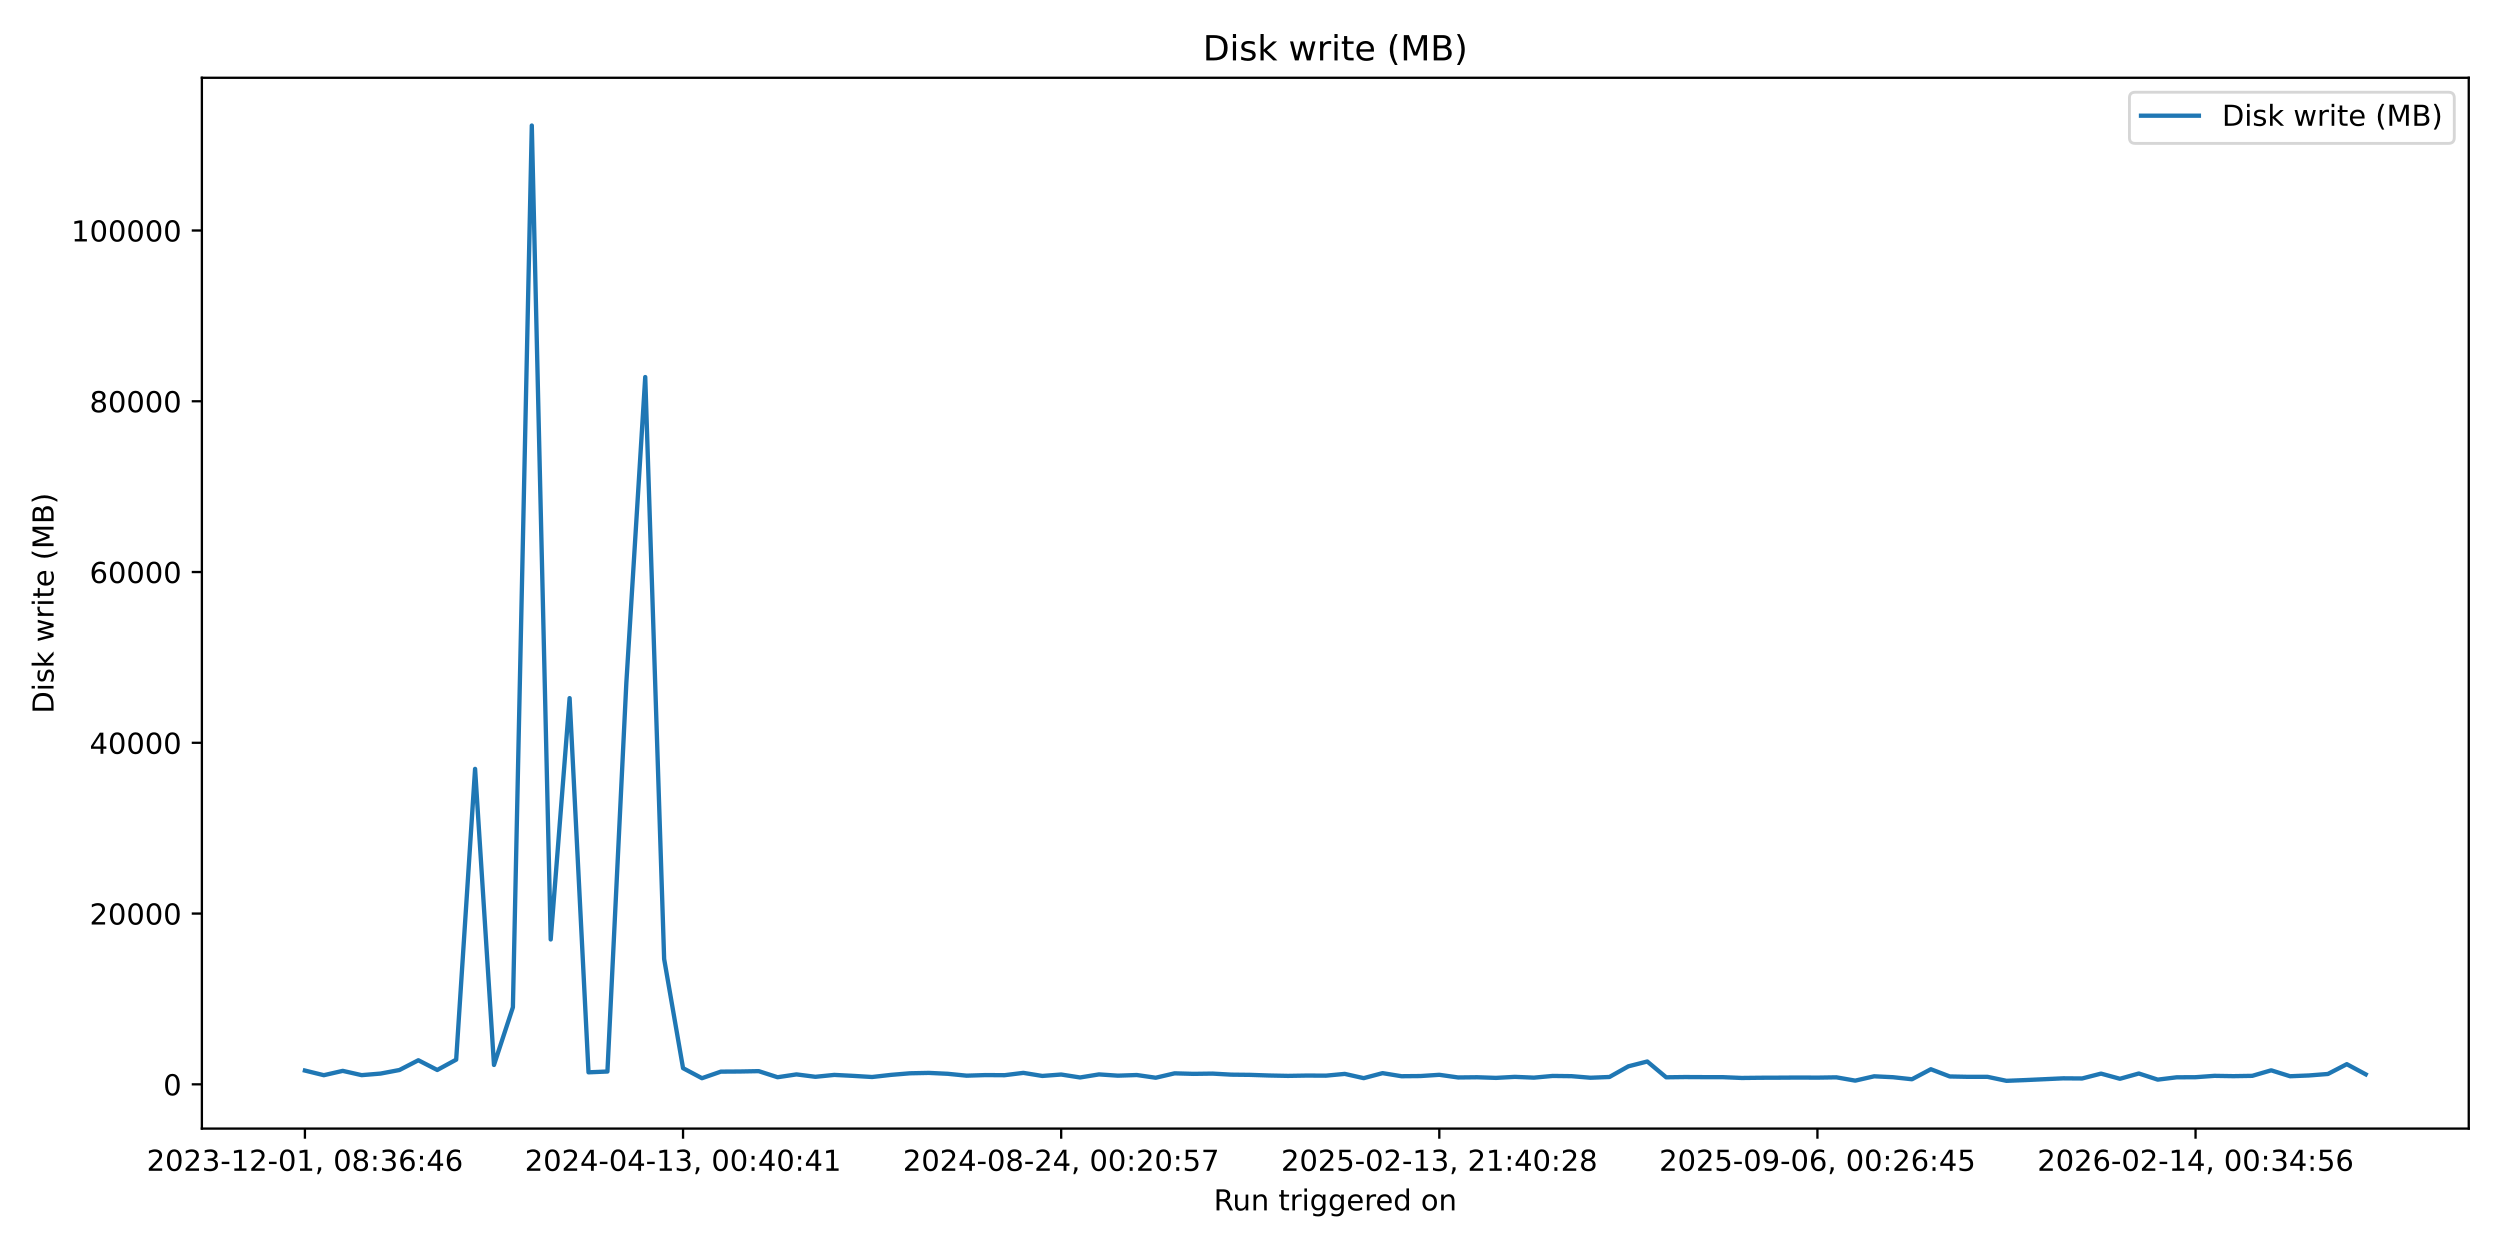
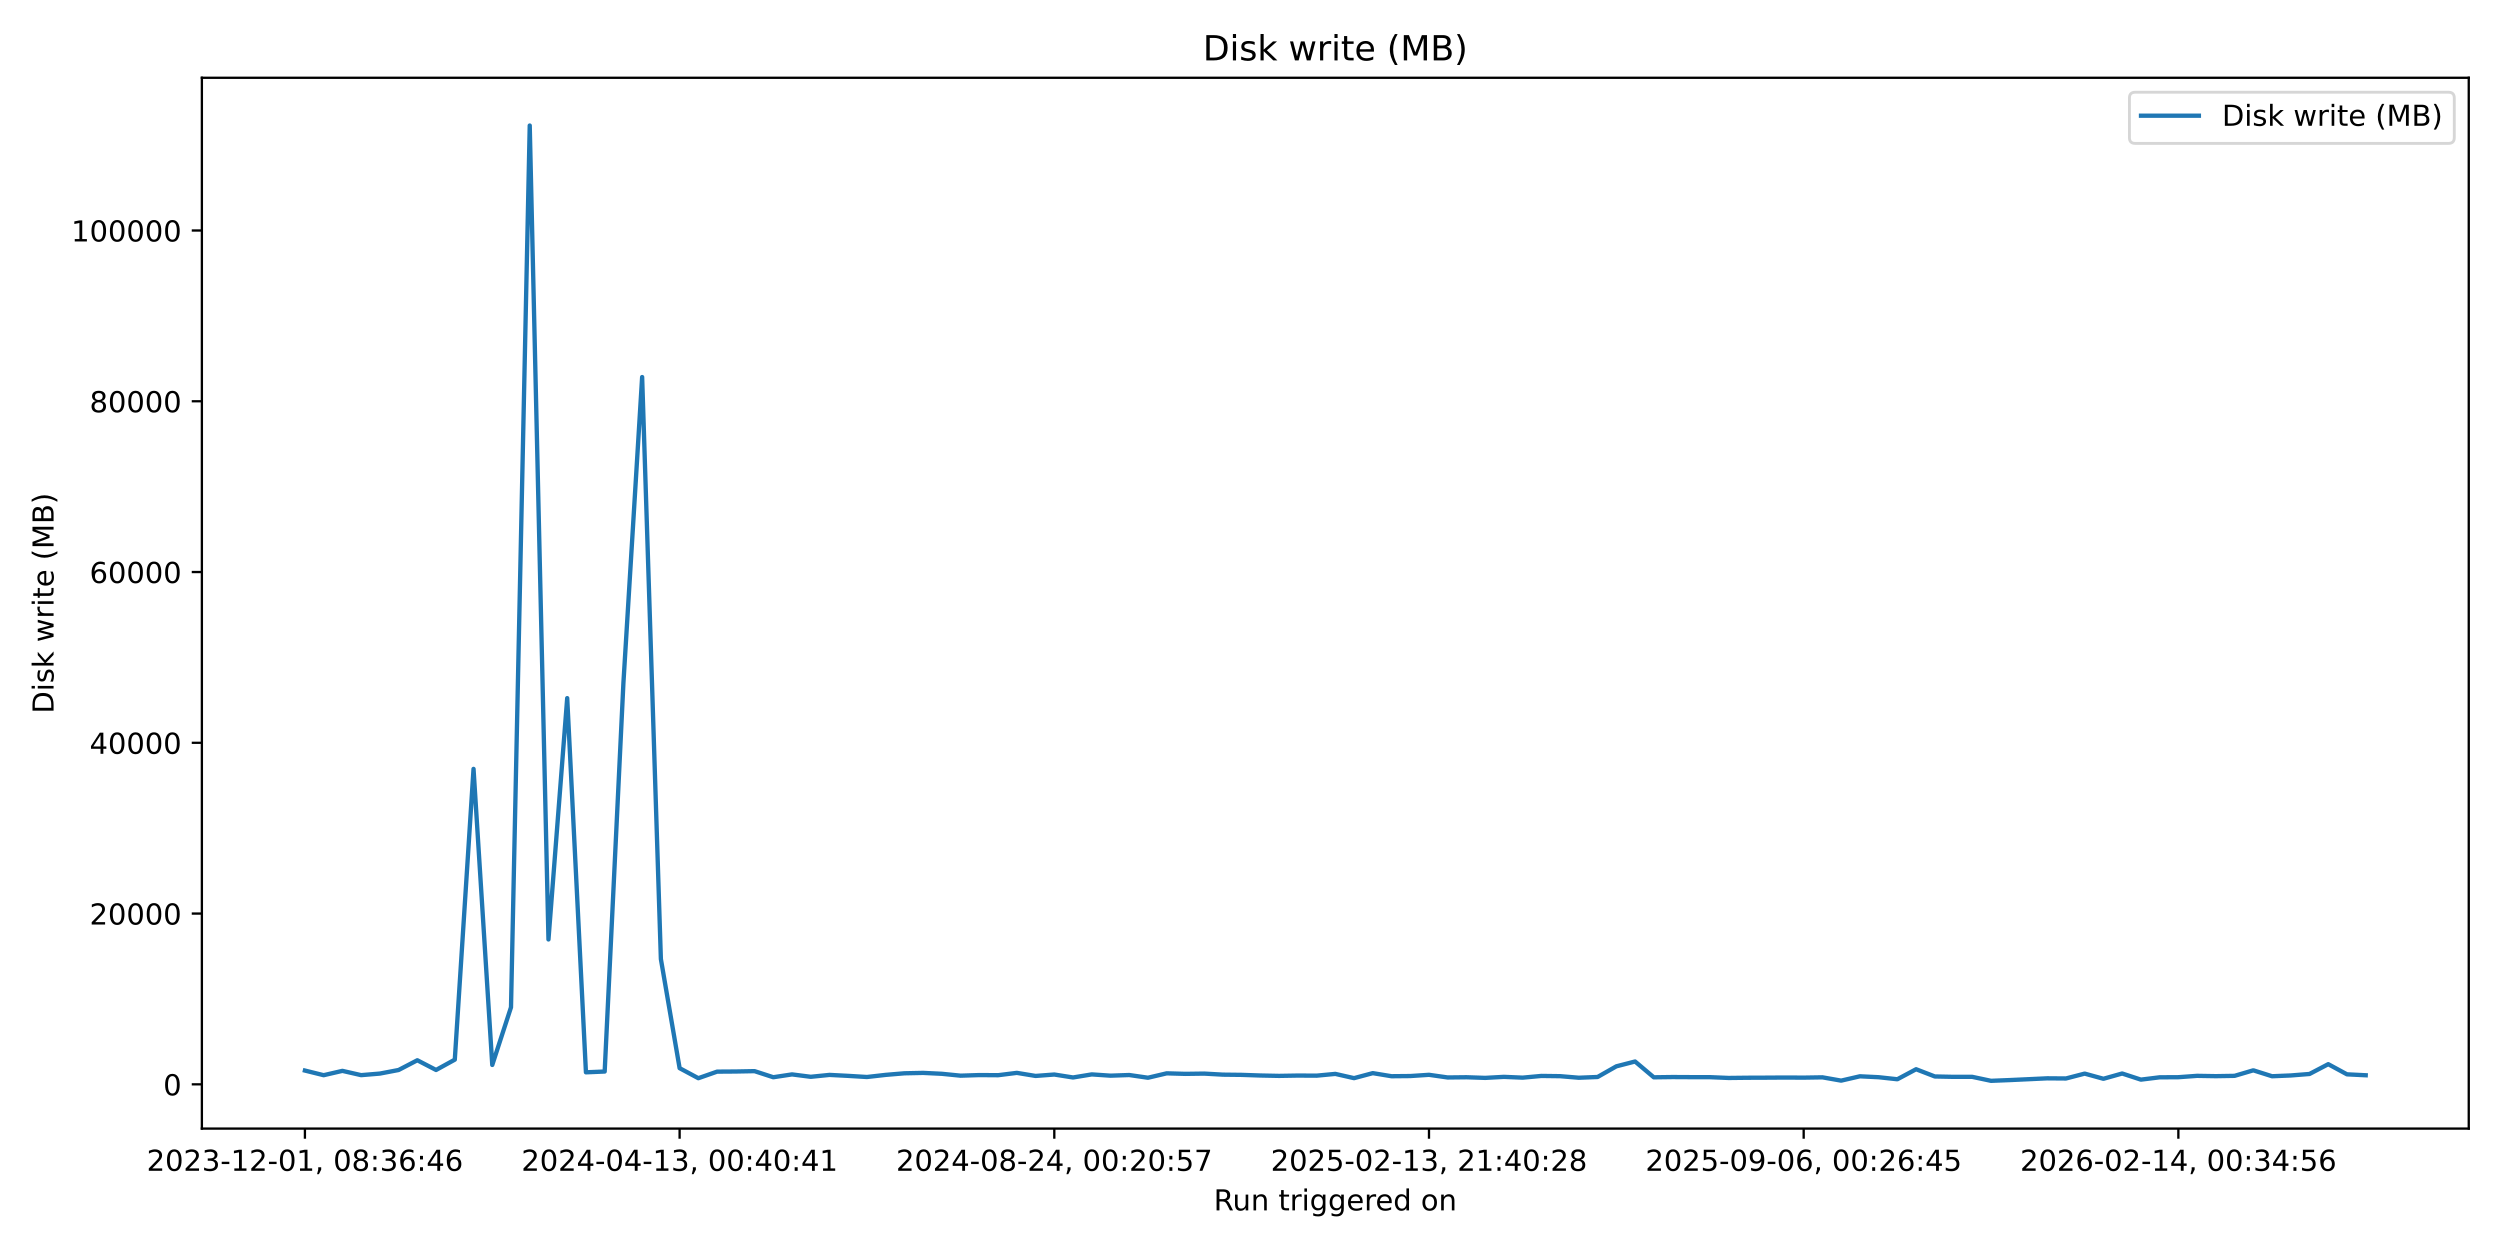
<svg xmlns="http://www.w3.org/2000/svg" xmlns:xlink="http://www.w3.org/1999/xlink" width="864pt" height="432pt" viewBox="0 0 864 432" version="1.1">
  <defs>
    <style type="text/css">*{stroke-linejoin: round; stroke-linecap: butt}</style>
  </defs>
  <g id="figure_1">
    <g id="patch_1">
      <path d="M 0 432  L 864 432  L 864 0  L 0 0  z " style="fill: #ffffff" />
    </g>
    <g id="axes_1">
      <g id="patch_2">
        <path d="M 69.77 390.04  L 853.2 390.04  L 853.2 26.88  L 69.77 26.88  z " style="fill: #ffffff" />
      </g>
      <g id="matplotlib.axis_1">
        <g id="xtick_1">
          <g id="line2d_1">
            <defs>
-               <path id="ma260d7d439" d="M 0 0  L 0 3.5  " style="stroke: #000000; stroke-width: 0.8" />
+               <path id="mb3cd47eaf1" d="M 0 0  L 0 3.5  " style="stroke: #000000; stroke-width: 0.8" />
            </defs>
            <g>
-               <use xlink:href="#ma260d7d439" x="105.38" y="390.04" style="stroke: #000000; stroke-width: 0.8" />
+               <use xlink:href="#mb3cd47eaf1" x="105.38" y="390.04" style="stroke: #000000; stroke-width: 0.8" />
            </g>
          </g>
          <g id="text_1">
            <g transform="translate(50.68827 404.6384) scale(0.1 -0.1)">
              <defs>
                <path id="DejaVuSans-32" d="M 1228 531  L 3431 531  L 3431 0  L 469 0  L 469 531  Q 828 903 1448 1529  Q 2069 2156 2228 2338  Q 2531 2678 2651 2914  Q 2772 3150 2772 3378  Q 2772 3750 2511 3984  Q 2250 4219 1831 4219  Q 1534 4219 1204 4116  Q 875 4013 500 3803  L 500 4441  Q 881 4594 1212 4672  Q 1544 4750 1819 4750  Q 2544 4750 2975 4387  Q 3406 4025 3406 3419  Q 3406 3131 3298 2873  Q 3191 2616 2906 2266  Q 2828 2175 2409 1742  Q 1991 1309 1228 531  z " transform="scale(0.015625)" />
                <path id="DejaVuSans-30" d="M 2034 4250  Q 1547 4250 1301 3770  Q 1056 3291 1056 2328  Q 1056 1369 1301 889  Q 1547 409 2034 409  Q 2525 409 2770 889  Q 3016 1369 3016 2328  Q 3016 3291 2770 3770  Q 2525 4250 2034 4250  z M 2034 4750  Q 2819 4750 3233 4129  Q 3647 3509 3647 2328  Q 3647 1150 3233 529  Q 2819 -91 2034 -91  Q 1250 -91 836 529  Q 422 1150 422 2328  Q 422 3509 836 4129  Q 1250 4750 2034 4750  z " transform="scale(0.015625)" />
                <path id="DejaVuSans-33" d="M 2597 2516  Q 3050 2419 3304 2112  Q 3559 1806 3559 1356  Q 3559 666 3084 287  Q 2609 -91 1734 -91  Q 1441 -91 1130 -33  Q 819 25 488 141  L 488 750  Q 750 597 1062 519  Q 1375 441 1716 441  Q 2309 441 2620 675  Q 2931 909 2931 1356  Q 2931 1769 2642 2001  Q 2353 2234 1838 2234  L 1294 2234  L 1294 2753  L 1863 2753  Q 2328 2753 2575 2939  Q 2822 3125 2822 3475  Q 2822 3834 2567 4026  Q 2313 4219 1838 4219  Q 1578 4219 1281 4162  Q 984 4106 628 3988  L 628 4550  Q 988 4650 1302 4700  Q 1616 4750 1894 4750  Q 2613 4750 3031 4423  Q 3450 4097 3450 3541  Q 3450 3153 3228 2886  Q 3006 2619 2597 2516  z " transform="scale(0.015625)" />
                <path id="DejaVuSans-2d" d="M 313 2009  L 1997 2009  L 1997 1497  L 313 1497  L 313 2009  z " transform="scale(0.015625)" />
                <path id="DejaVuSans-31" d="M 794 531  L 1825 531  L 1825 4091  L 703 3866  L 703 4441  L 1819 4666  L 2450 4666  L 2450 531  L 3481 531  L 3481 0  L 794 0  L 794 531  z " transform="scale(0.015625)" />
                <path id="DejaVuSans-2c" d="M 750 794  L 1409 794  L 1409 256  L 897 -744  L 494 -744  L 750 256  L 750 794  z " transform="scale(0.015625)" />
                <path id="DejaVuSans-20" transform="scale(0.015625)" />
                <path id="DejaVuSans-38" d="M 2034 2216  Q 1584 2216 1326 1975  Q 1069 1734 1069 1313  Q 1069 891 1326 650  Q 1584 409 2034 409  Q 2484 409 2743 651  Q 3003 894 3003 1313  Q 3003 1734 2745 1975  Q 2488 2216 2034 2216  z M 1403 2484  Q 997 2584 770 2862  Q 544 3141 544 3541  Q 544 4100 942 4425  Q 1341 4750 2034 4750  Q 2731 4750 3128 4425  Q 3525 4100 3525 3541  Q 3525 3141 3298 2862  Q 3072 2584 2669 2484  Q 3125 2378 3379 2068  Q 3634 1759 3634 1313  Q 3634 634 3220 271  Q 2806 -91 2034 -91  Q 1263 -91 848 271  Q 434 634 434 1313  Q 434 1759 690 2068  Q 947 2378 1403 2484  z M 1172 3481  Q 1172 3119 1398 2916  Q 1625 2713 2034 2713  Q 2441 2713 2670 2916  Q 2900 3119 2900 3481  Q 2900 3844 2670 4047  Q 2441 4250 2034 4250  Q 1625 4250 1398 4047  Q 1172 3844 1172 3481  z " transform="scale(0.015625)" />
                <path id="DejaVuSans-3a" d="M 750 794  L 1409 794  L 1409 0  L 750 0  L 750 794  z M 750 3309  L 1409 3309  L 1409 2516  L 750 2516  L 750 3309  z " transform="scale(0.015625)" />
                <path id="DejaVuSans-36" d="M 2113 2584  Q 1688 2584 1439 2293  Q 1191 2003 1191 1497  Q 1191 994 1439 701  Q 1688 409 2113 409  Q 2538 409 2786 701  Q 3034 994 3034 1497  Q 3034 2003 2786 2293  Q 2538 2584 2113 2584  z M 3366 4563  L 3366 3988  Q 3128 4100 2886 4159  Q 2644 4219 2406 4219  Q 1781 4219 1451 3797  Q 1122 3375 1075 2522  Q 1259 2794 1537 2939  Q 1816 3084 2150 3084  Q 2853 3084 3261 2657  Q 3669 2231 3669 1497  Q 3669 778 3244 343  Q 2819 -91 2113 -91  Q 1303 -91 875 529  Q 447 1150 447 2328  Q 447 3434 972 4092  Q 1497 4750 2381 4750  Q 2619 4750 2861 4703  Q 3103 4656 3366 4563  z " transform="scale(0.015625)" />
                <path id="DejaVuSans-34" d="M 2419 4116  L 825 1625  L 2419 1625  L 2419 4116  z M 2253 4666  L 3047 4666  L 3047 1625  L 3713 1625  L 3713 1100  L 3047 1100  L 3047 0  L 2419 0  L 2419 1100  L 313 1100  L 313 1709  L 2253 4666  z " transform="scale(0.015625)" />
              </defs>
              <use xlink:href="#DejaVuSans-32" />
              <use xlink:href="#DejaVuSans-30" transform="translate(63.62305 0)" />
              <use xlink:href="#DejaVuSans-32" transform="translate(127.2461 0)" />
              <use xlink:href="#DejaVuSans-33" transform="translate(190.8691 0)" />
              <use xlink:href="#DejaVuSans-2d" transform="translate(254.4922 0)" />
              <use xlink:href="#DejaVuSans-31" transform="translate(290.5762 0)" />
              <use xlink:href="#DejaVuSans-32" transform="translate(354.1992 0)" />
              <use xlink:href="#DejaVuSans-2d" transform="translate(417.8223 0)" />
              <use xlink:href="#DejaVuSans-30" transform="translate(453.9062 0)" />
              <use xlink:href="#DejaVuSans-31" transform="translate(517.5293 0)" />
              <use xlink:href="#DejaVuSans-2c" transform="translate(581.1523 0)" />
              <use xlink:href="#DejaVuSans-20" transform="translate(612.9395 0)" />
              <use xlink:href="#DejaVuSans-30" transform="translate(644.7266 0)" />
              <use xlink:href="#DejaVuSans-38" transform="translate(708.3496 0)" />
              <use xlink:href="#DejaVuSans-3a" transform="translate(771.9727 0)" />
              <use xlink:href="#DejaVuSans-33" transform="translate(805.6641 0)" />
              <use xlink:href="#DejaVuSans-36" transform="translate(869.2871 0)" />
              <use xlink:href="#DejaVuSans-3a" transform="translate(932.9102 0)" />
              <use xlink:href="#DejaVuSans-34" transform="translate(966.6016 0)" />
              <use xlink:href="#DejaVuSans-36" transform="translate(1030.225 0)" />
            </g>
          </g>
        </g>
        <g id="xtick_2">
          <g id="line2d_2">
            <g>
-               <use xlink:href="#ma260d7d439" x="236.061" y="390.04" style="stroke: #000000; stroke-width: 0.8" />
+               <use xlink:href="#mb3cd47eaf1" x="234.873" y="390.04" style="stroke: #000000; stroke-width: 0.8" />
            </g>
          </g>
          <g id="text_2">
-             <g transform="translate(181.3688 404.6384) scale(0.1 -0.1)">
+             <g transform="translate(180.1808 404.6384) scale(0.1 -0.1)">
              <use xlink:href="#DejaVuSans-32" />
              <use xlink:href="#DejaVuSans-30" transform="translate(63.62305 0)" />
              <use xlink:href="#DejaVuSans-32" transform="translate(127.2461 0)" />
              <use xlink:href="#DejaVuSans-34" transform="translate(190.8691 0)" />
              <use xlink:href="#DejaVuSans-2d" transform="translate(254.4922 0)" />
              <use xlink:href="#DejaVuSans-30" transform="translate(290.5762 0)" />
              <use xlink:href="#DejaVuSans-34" transform="translate(354.1992 0)" />
              <use xlink:href="#DejaVuSans-2d" transform="translate(417.8223 0)" />
              <use xlink:href="#DejaVuSans-31" transform="translate(453.9062 0)" />
              <use xlink:href="#DejaVuSans-33" transform="translate(517.5293 0)" />
              <use xlink:href="#DejaVuSans-2c" transform="translate(581.1523 0)" />
              <use xlink:href="#DejaVuSans-20" transform="translate(612.9395 0)" />
              <use xlink:href="#DejaVuSans-30" transform="translate(644.7266 0)" />
              <use xlink:href="#DejaVuSans-30" transform="translate(708.3496 0)" />
              <use xlink:href="#DejaVuSans-3a" transform="translate(771.9727 0)" />
              <use xlink:href="#DejaVuSans-34" transform="translate(805.6641 0)" />
              <use xlink:href="#DejaVuSans-30" transform="translate(869.2871 0)" />
              <use xlink:href="#DejaVuSans-3a" transform="translate(932.9102 0)" />
              <use xlink:href="#DejaVuSans-34" transform="translate(966.6016 0)" />
              <use xlink:href="#DejaVuSans-31" transform="translate(1030.225 0)" />
            </g>
          </g>
        </g>
        <g id="xtick_3">
          <g id="line2d_3">
            <g>
-               <use xlink:href="#ma260d7d439" x="366.742" y="390.04" style="stroke: #000000; stroke-width: 0.8" />
+               <use xlink:href="#mb3cd47eaf1" x="364.366" y="390.04" style="stroke: #000000; stroke-width: 0.8" />
            </g>
          </g>
          <g id="text_3">
-             <g transform="translate(312.0494 404.6384) scale(0.1 -0.1)">
+             <g transform="translate(309.6734 404.6384) scale(0.1 -0.1)">
              <defs>
                <path id="DejaVuSans-35" d="M 691 4666  L 3169 4666  L 3169 4134  L 1269 4134  L 1269 2991  Q 1406 3038 1543 3061  Q 1681 3084 1819 3084  Q 2600 3084 3056 2656  Q 3513 2228 3513 1497  Q 3513 744 3044 326  Q 2575 -91 1722 -91  Q 1428 -91 1123 -41  Q 819 9 494 109  L 494 744  Q 775 591 1075 516  Q 1375 441 1709 441  Q 2250 441 2565 725  Q 2881 1009 2881 1497  Q 2881 1984 2565 2268  Q 2250 2553 1709 2553  Q 1456 2553 1204 2497  Q 953 2441 691 2322  L 691 4666  z " transform="scale(0.015625)" />
                <path id="DejaVuSans-37" d="M 525 4666  L 3525 4666  L 3525 4397  L 1831 0  L 1172 0  L 2766 4134  L 525 4134  L 525 4666  z " transform="scale(0.015625)" />
              </defs>
              <use xlink:href="#DejaVuSans-32" />
              <use xlink:href="#DejaVuSans-30" transform="translate(63.62305 0)" />
              <use xlink:href="#DejaVuSans-32" transform="translate(127.2461 0)" />
              <use xlink:href="#DejaVuSans-34" transform="translate(190.8691 0)" />
              <use xlink:href="#DejaVuSans-2d" transform="translate(254.4922 0)" />
              <use xlink:href="#DejaVuSans-30" transform="translate(290.5762 0)" />
              <use xlink:href="#DejaVuSans-38" transform="translate(354.1992 0)" />
              <use xlink:href="#DejaVuSans-2d" transform="translate(417.8223 0)" />
              <use xlink:href="#DejaVuSans-32" transform="translate(453.9062 0)" />
              <use xlink:href="#DejaVuSans-34" transform="translate(517.5293 0)" />
              <use xlink:href="#DejaVuSans-2c" transform="translate(581.1523 0)" />
              <use xlink:href="#DejaVuSans-20" transform="translate(612.9395 0)" />
              <use xlink:href="#DejaVuSans-30" transform="translate(644.7266 0)" />
              <use xlink:href="#DejaVuSans-30" transform="translate(708.3496 0)" />
              <use xlink:href="#DejaVuSans-3a" transform="translate(771.9727 0)" />
              <use xlink:href="#DejaVuSans-32" transform="translate(805.6641 0)" />
              <use xlink:href="#DejaVuSans-30" transform="translate(869.2871 0)" />
              <use xlink:href="#DejaVuSans-3a" transform="translate(932.9102 0)" />
              <use xlink:href="#DejaVuSans-35" transform="translate(966.6016 0)" />
              <use xlink:href="#DejaVuSans-37" transform="translate(1030.225 0)" />
            </g>
          </g>
        </g>
        <g id="xtick_4">
          <g id="line2d_4">
            <g>
-               <use xlink:href="#ma260d7d439" x="497.422" y="390.04" style="stroke: #000000; stroke-width: 0.8" />
+               <use xlink:href="#mb3cd47eaf1" x="493.858" y="390.04" style="stroke: #000000; stroke-width: 0.8" />
            </g>
          </g>
          <g id="text_4">
-             <g transform="translate(442.73 404.6384) scale(0.1 -0.1)">
+             <g transform="translate(439.166 404.6384) scale(0.1 -0.1)">
              <use xlink:href="#DejaVuSans-32" />
              <use xlink:href="#DejaVuSans-30" transform="translate(63.62305 0)" />
              <use xlink:href="#DejaVuSans-32" transform="translate(127.2461 0)" />
              <use xlink:href="#DejaVuSans-35" transform="translate(190.8691 0)" />
              <use xlink:href="#DejaVuSans-2d" transform="translate(254.4922 0)" />
              <use xlink:href="#DejaVuSans-30" transform="translate(290.5762 0)" />
              <use xlink:href="#DejaVuSans-32" transform="translate(354.1992 0)" />
              <use xlink:href="#DejaVuSans-2d" transform="translate(417.8223 0)" />
              <use xlink:href="#DejaVuSans-31" transform="translate(453.9062 0)" />
              <use xlink:href="#DejaVuSans-33" transform="translate(517.5293 0)" />
              <use xlink:href="#DejaVuSans-2c" transform="translate(581.1523 0)" />
              <use xlink:href="#DejaVuSans-20" transform="translate(612.9395 0)" />
              <use xlink:href="#DejaVuSans-32" transform="translate(644.7266 0)" />
              <use xlink:href="#DejaVuSans-31" transform="translate(708.3496 0)" />
              <use xlink:href="#DejaVuSans-3a" transform="translate(771.9727 0)" />
              <use xlink:href="#DejaVuSans-34" transform="translate(805.6641 0)" />
              <use xlink:href="#DejaVuSans-30" transform="translate(869.2871 0)" />
              <use xlink:href="#DejaVuSans-3a" transform="translate(932.9102 0)" />
              <use xlink:href="#DejaVuSans-32" transform="translate(966.6016 0)" />
              <use xlink:href="#DejaVuSans-38" transform="translate(1030.225 0)" />
            </g>
          </g>
        </g>
        <g id="xtick_5">
          <g id="line2d_5">
            <g>
-               <use xlink:href="#ma260d7d439" x="628.103" y="390.04" style="stroke: #000000; stroke-width: 0.8" />
+               <use xlink:href="#mb3cd47eaf1" x="623.351" y="390.04" style="stroke: #000000; stroke-width: 0.8" />
            </g>
          </g>
          <g id="text_5">
-             <g transform="translate(573.4105 404.6384) scale(0.1 -0.1)">
+             <g transform="translate(568.6585 404.6384) scale(0.1 -0.1)">
              <defs>
                <path id="DejaVuSans-39" d="M 703 97  L 703 672  Q 941 559 1184 500  Q 1428 441 1663 441  Q 2288 441 2617 861  Q 2947 1281 2994 2138  Q 2813 1869 2534 1725  Q 2256 1581 1919 1581  Q 1219 1581 811 2004  Q 403 2428 403 3163  Q 403 3881 828 4315  Q 1253 4750 1959 4750  Q 2769 4750 3195 4129  Q 3622 3509 3622 2328  Q 3622 1225 3098 567  Q 2575 -91 1691 -91  Q 1453 -91 1209 -44  Q 966 3 703 97  z M 1959 2075  Q 2384 2075 2632 2365  Q 2881 2656 2881 3163  Q 2881 3666 2632 3958  Q 2384 4250 1959 4250  Q 1534 4250 1286 3958  Q 1038 3666 1038 3163  Q 1038 2656 1286 2365  Q 1534 2075 1959 2075  z " transform="scale(0.015625)" />
              </defs>
              <use xlink:href="#DejaVuSans-32" />
              <use xlink:href="#DejaVuSans-30" transform="translate(63.62305 0)" />
              <use xlink:href="#DejaVuSans-32" transform="translate(127.2461 0)" />
              <use xlink:href="#DejaVuSans-35" transform="translate(190.8691 0)" />
              <use xlink:href="#DejaVuSans-2d" transform="translate(254.4922 0)" />
              <use xlink:href="#DejaVuSans-30" transform="translate(290.5762 0)" />
              <use xlink:href="#DejaVuSans-39" transform="translate(354.1992 0)" />
              <use xlink:href="#DejaVuSans-2d" transform="translate(417.8223 0)" />
              <use xlink:href="#DejaVuSans-30" transform="translate(453.9062 0)" />
              <use xlink:href="#DejaVuSans-36" transform="translate(517.5293 0)" />
              <use xlink:href="#DejaVuSans-2c" transform="translate(581.1523 0)" />
              <use xlink:href="#DejaVuSans-20" transform="translate(612.9395 0)" />
              <use xlink:href="#DejaVuSans-30" transform="translate(644.7266 0)" />
              <use xlink:href="#DejaVuSans-30" transform="translate(708.3496 0)" />
              <use xlink:href="#DejaVuSans-3a" transform="translate(771.9727 0)" />
              <use xlink:href="#DejaVuSans-32" transform="translate(805.6641 0)" />
              <use xlink:href="#DejaVuSans-36" transform="translate(869.2871 0)" />
              <use xlink:href="#DejaVuSans-3a" transform="translate(932.9102 0)" />
              <use xlink:href="#DejaVuSans-34" transform="translate(966.6016 0)" />
              <use xlink:href="#DejaVuSans-35" transform="translate(1030.225 0)" />
            </g>
          </g>
        </g>
        <g id="xtick_6">
          <g id="line2d_6">
            <g>
-               <use xlink:href="#ma260d7d439" x="758.783" y="390.04" style="stroke: #000000; stroke-width: 0.8" />
+               <use xlink:href="#mb3cd47eaf1" x="752.843" y="390.04" style="stroke: #000000; stroke-width: 0.8" />
            </g>
          </g>
          <g id="text_6">
-             <g transform="translate(704.0911 404.6384) scale(0.1 -0.1)">
+             <g transform="translate(698.1511 404.6384) scale(0.1 -0.1)">
              <use xlink:href="#DejaVuSans-32" />
              <use xlink:href="#DejaVuSans-30" transform="translate(63.62305 0)" />
              <use xlink:href="#DejaVuSans-32" transform="translate(127.2461 0)" />
              <use xlink:href="#DejaVuSans-36" transform="translate(190.8691 0)" />
              <use xlink:href="#DejaVuSans-2d" transform="translate(254.4922 0)" />
              <use xlink:href="#DejaVuSans-30" transform="translate(290.5762 0)" />
              <use xlink:href="#DejaVuSans-32" transform="translate(354.1992 0)" />
              <use xlink:href="#DejaVuSans-2d" transform="translate(417.8223 0)" />
              <use xlink:href="#DejaVuSans-31" transform="translate(453.9062 0)" />
              <use xlink:href="#DejaVuSans-34" transform="translate(517.5293 0)" />
              <use xlink:href="#DejaVuSans-2c" transform="translate(581.1523 0)" />
              <use xlink:href="#DejaVuSans-20" transform="translate(612.9395 0)" />
              <use xlink:href="#DejaVuSans-30" transform="translate(644.7266 0)" />
              <use xlink:href="#DejaVuSans-30" transform="translate(708.3496 0)" />
              <use xlink:href="#DejaVuSans-3a" transform="translate(771.9727 0)" />
              <use xlink:href="#DejaVuSans-33" transform="translate(805.6641 0)" />
              <use xlink:href="#DejaVuSans-34" transform="translate(869.2871 0)" />
              <use xlink:href="#DejaVuSans-3a" transform="translate(932.9102 0)" />
              <use xlink:href="#DejaVuSans-35" transform="translate(966.6016 0)" />
              <use xlink:href="#DejaVuSans-36" transform="translate(1030.225 0)" />
            </g>
          </g>
        </g>
        <g id="text_7">
          <g transform="translate(419.4686 418.3166) scale(0.1 -0.1)">
            <defs>
              <path id="DejaVuSans-52" d="M 2841 2188  Q 3044 2119 3236 1894  Q 3428 1669 3622 1275  L 4263 0  L 3584 0  L 2988 1197  Q 2756 1666 2539 1819  Q 2322 1972 1947 1972  L 1259 1972  L 1259 0  L 628 0  L 628 4666  L 2053 4666  Q 2853 4666 3247 4331  Q 3641 3997 3641 3322  Q 3641 2881 3436 2590  Q 3231 2300 2841 2188  z M 1259 4147  L 1259 2491  L 2053 2491  Q 2509 2491 2742 2702  Q 2975 2913 2975 3322  Q 2975 3731 2742 3939  Q 2509 4147 2053 4147  L 1259 4147  z " transform="scale(0.015625)" />
              <path id="DejaVuSans-75" d="M 544 1381  L 544 3500  L 1119 3500  L 1119 1403  Q 1119 906 1312 657  Q 1506 409 1894 409  Q 2359 409 2629 706  Q 2900 1003 2900 1516  L 2900 3500  L 3475 3500  L 3475 0  L 2900 0  L 2900 538  Q 2691 219 2414 64  Q 2138 -91 1772 -91  Q 1169 -91 856 284  Q 544 659 544 1381  z M 1991 3584  L 1991 3584  z " transform="scale(0.015625)" />
              <path id="DejaVuSans-6e" d="M 3513 2113  L 3513 0  L 2938 0  L 2938 2094  Q 2938 2591 2744 2837  Q 2550 3084 2163 3084  Q 1697 3084 1428 2787  Q 1159 2491 1159 1978  L 1159 0  L 581 0  L 581 3500  L 1159 3500  L 1159 2956  Q 1366 3272 1645 3428  Q 1925 3584 2291 3584  Q 2894 3584 3203 3211  Q 3513 2838 3513 2113  z " transform="scale(0.015625)" />
              <path id="DejaVuSans-74" d="M 1172 4494  L 1172 3500  L 2356 3500  L 2356 3053  L 1172 3053  L 1172 1153  Q 1172 725 1289 603  Q 1406 481 1766 481  L 2356 481  L 2356 0  L 1766 0  Q 1100 0 847 248  Q 594 497 594 1153  L 594 3053  L 172 3053  L 172 3500  L 594 3500  L 594 4494  L 1172 4494  z " transform="scale(0.015625)" />
              <path id="DejaVuSans-72" d="M 2631 2963  Q 2534 3019 2420 3045  Q 2306 3072 2169 3072  Q 1681 3072 1420 2755  Q 1159 2438 1159 1844  L 1159 0  L 581 0  L 581 3500  L 1159 3500  L 1159 2956  Q 1341 3275 1631 3429  Q 1922 3584 2338 3584  Q 2397 3584 2469 3576  Q 2541 3569 2628 3553  L 2631 2963  z " transform="scale(0.015625)" />
              <path id="DejaVuSans-69" d="M 603 3500  L 1178 3500  L 1178 0  L 603 0  L 603 3500  z M 603 4863  L 1178 4863  L 1178 4134  L 603 4134  L 603 4863  z " transform="scale(0.015625)" />
              <path id="DejaVuSans-67" d="M 2906 1791  Q 2906 2416 2648 2759  Q 2391 3103 1925 3103  Q 1463 3103 1205 2759  Q 947 2416 947 1791  Q 947 1169 1205 825  Q 1463 481 1925 481  Q 2391 481 2648 825  Q 2906 1169 2906 1791  z M 3481 434  Q 3481 -459 3084 -895  Q 2688 -1331 1869 -1331  Q 1566 -1331 1297 -1286  Q 1028 -1241 775 -1147  L 775 -588  Q 1028 -725 1275 -790  Q 1522 -856 1778 -856  Q 2344 -856 2625 -561  Q 2906 -266 2906 331  L 2906 616  Q 2728 306 2450 153  Q 2172 0 1784 0  Q 1141 0 747 490  Q 353 981 353 1791  Q 353 2603 747 3093  Q 1141 3584 1784 3584  Q 2172 3584 2450 3431  Q 2728 3278 2906 2969  L 2906 3500  L 3481 3500  L 3481 434  z " transform="scale(0.015625)" />
              <path id="DejaVuSans-65" d="M 3597 1894  L 3597 1613  L 953 1613  Q 991 1019 1311 708  Q 1631 397 2203 397  Q 2534 397 2845 478  Q 3156 559 3463 722  L 3463 178  Q 3153 47 2828 -22  Q 2503 -91 2169 -91  Q 1331 -91 842 396  Q 353 884 353 1716  Q 353 2575 817 3079  Q 1281 3584 2069 3584  Q 2775 3584 3186 3129  Q 3597 2675 3597 1894  z M 3022 2063  Q 3016 2534 2758 2815  Q 2500 3097 2075 3097  Q 1594 3097 1305 2825  Q 1016 2553 972 2059  L 3022 2063  z " transform="scale(0.015625)" />
              <path id="DejaVuSans-64" d="M 2906 2969  L 2906 4863  L 3481 4863  L 3481 0  L 2906 0  L 2906 525  Q 2725 213 2448 61  Q 2172 -91 1784 -91  Q 1150 -91 751 415  Q 353 922 353 1747  Q 353 2572 751 3078  Q 1150 3584 1784 3584  Q 2172 3584 2448 3432  Q 2725 3281 2906 2969  z M 947 1747  Q 947 1113 1208 752  Q 1469 391 1925 391  Q 2381 391 2643 752  Q 2906 1113 2906 1747  Q 2906 2381 2643 2742  Q 2381 3103 1925 3103  Q 1469 3103 1208 2742  Q 947 2381 947 1747  z " transform="scale(0.015625)" />
              <path id="DejaVuSans-6f" d="M 1959 3097  Q 1497 3097 1228 2736  Q 959 2375 959 1747  Q 959 1119 1226 758  Q 1494 397 1959 397  Q 2419 397 2687 759  Q 2956 1122 2956 1747  Q 2956 2369 2687 2733  Q 2419 3097 1959 3097  z M 1959 3584  Q 2709 3584 3137 3096  Q 3566 2609 3566 1747  Q 3566 888 3137 398  Q 2709 -91 1959 -91  Q 1206 -91 779 398  Q 353 888 353 1747  Q 353 2609 779 3096  Q 1206 3584 1959 3584  z " transform="scale(0.015625)" />
            </defs>
            <use xlink:href="#DejaVuSans-52" />
            <use xlink:href="#DejaVuSans-75" transform="translate(64.98242 0)" />
            <use xlink:href="#DejaVuSans-6e" transform="translate(128.3613 0)" />
            <use xlink:href="#DejaVuSans-20" transform="translate(191.7402 0)" />
            <use xlink:href="#DejaVuSans-74" transform="translate(223.5273 0)" />
            <use xlink:href="#DejaVuSans-72" transform="translate(262.7363 0)" />
            <use xlink:href="#DejaVuSans-69" transform="translate(303.8496 0)" />
            <use xlink:href="#DejaVuSans-67" transform="translate(331.6328 0)" />
            <use xlink:href="#DejaVuSans-67" transform="translate(395.1094 0)" />
            <use xlink:href="#DejaVuSans-65" transform="translate(458.5859 0)" />
            <use xlink:href="#DejaVuSans-72" transform="translate(520.1094 0)" />
            <use xlink:href="#DejaVuSans-65" transform="translate(558.9727 0)" />
            <use xlink:href="#DejaVuSans-64" transform="translate(620.4961 0)" />
            <use xlink:href="#DejaVuSans-20" transform="translate(683.9727 0)" />
            <use xlink:href="#DejaVuSans-6f" transform="translate(715.7598 0)" />
            <use xlink:href="#DejaVuSans-6e" transform="translate(776.9414 0)" />
          </g>
        </g>
      </g>
      <g id="matplotlib.axis_2">
        <g id="ytick_1">
          <g id="line2d_7">
            <defs>
-               <path id="ma8cdf96f04" d="M 0 0  L -3.5 0  " style="stroke: #000000; stroke-width: 0.8" />
+               <path id="m2b0693d200" d="M 0 0  L -3.5 0  " style="stroke: #000000; stroke-width: 0.8" />
            </defs>
            <g>
-               <use xlink:href="#ma8cdf96f04" x="69.77" y="374.747" style="stroke: #000000; stroke-width: 0.8" />
+               <use xlink:href="#m2b0693d200" x="69.77" y="374.747" style="stroke: #000000; stroke-width: 0.8" />
            </g>
          </g>
          <g id="text_8">
            <g transform="translate(56.4075 378.546) scale(0.1 -0.1)">
              <use xlink:href="#DejaVuSans-30" />
            </g>
          </g>
        </g>
        <g id="ytick_2">
          <g id="line2d_8">
            <g>
-               <use xlink:href="#ma8cdf96f04" x="69.77" y="315.729" style="stroke: #000000; stroke-width: 0.8" />
+               <use xlink:href="#m2b0693d200" x="69.77" y="315.729" style="stroke: #000000; stroke-width: 0.8" />
            </g>
          </g>
          <g id="text_9">
            <g transform="translate(30.9575 319.5285) scale(0.1 -0.1)">
              <use xlink:href="#DejaVuSans-32" />
              <use xlink:href="#DejaVuSans-30" transform="translate(63.62305 0)" />
              <use xlink:href="#DejaVuSans-30" transform="translate(127.2461 0)" />
              <use xlink:href="#DejaVuSans-30" transform="translate(190.8691 0)" />
              <use xlink:href="#DejaVuSans-30" transform="translate(254.4922 0)" />
            </g>
          </g>
        </g>
        <g id="ytick_3">
          <g id="line2d_9">
            <g>
-               <use xlink:href="#ma8cdf96f04" x="69.77" y="256.712" style="stroke: #000000; stroke-width: 0.8" />
+               <use xlink:href="#m2b0693d200" x="69.77" y="256.712" style="stroke: #000000; stroke-width: 0.8" />
            </g>
          </g>
          <g id="text_10">
            <g transform="translate(30.9575 260.511) scale(0.1 -0.1)">
              <use xlink:href="#DejaVuSans-34" />
              <use xlink:href="#DejaVuSans-30" transform="translate(63.62305 0)" />
              <use xlink:href="#DejaVuSans-30" transform="translate(127.2461 0)" />
              <use xlink:href="#DejaVuSans-30" transform="translate(190.8691 0)" />
              <use xlink:href="#DejaVuSans-30" transform="translate(254.4922 0)" />
            </g>
          </g>
        </g>
        <g id="ytick_4">
          <g id="line2d_10">
            <g>
-               <use xlink:href="#ma8cdf96f04" x="69.77" y="197.694" style="stroke: #000000; stroke-width: 0.8" />
+               <use xlink:href="#m2b0693d200" x="69.77" y="197.694" style="stroke: #000000; stroke-width: 0.8" />
            </g>
          </g>
          <g id="text_11">
            <g transform="translate(30.9575 201.4934) scale(0.1 -0.1)">
              <use xlink:href="#DejaVuSans-36" />
              <use xlink:href="#DejaVuSans-30" transform="translate(63.62305 0)" />
              <use xlink:href="#DejaVuSans-30" transform="translate(127.2461 0)" />
              <use xlink:href="#DejaVuSans-30" transform="translate(190.8691 0)" />
              <use xlink:href="#DejaVuSans-30" transform="translate(254.4922 0)" />
            </g>
          </g>
        </g>
        <g id="ytick_5">
          <g id="line2d_11">
            <g>
-               <use xlink:href="#ma8cdf96f04" x="69.77" y="138.677" style="stroke: #000000; stroke-width: 0.8" />
+               <use xlink:href="#m2b0693d200" x="69.77" y="138.677" style="stroke: #000000; stroke-width: 0.8" />
            </g>
          </g>
          <g id="text_12">
            <g transform="translate(30.9575 142.4759) scale(0.1 -0.1)">
              <use xlink:href="#DejaVuSans-38" />
              <use xlink:href="#DejaVuSans-30" transform="translate(63.62305 0)" />
              <use xlink:href="#DejaVuSans-30" transform="translate(127.2461 0)" />
              <use xlink:href="#DejaVuSans-30" transform="translate(190.8691 0)" />
              <use xlink:href="#DejaVuSans-30" transform="translate(254.4922 0)" />
            </g>
          </g>
        </g>
        <g id="ytick_6">
          <g id="line2d_12">
            <g>
-               <use xlink:href="#ma8cdf96f04" x="69.77" y="79.659" style="stroke: #000000; stroke-width: 0.8" />
+               <use xlink:href="#m2b0693d200" x="69.77" y="79.659" style="stroke: #000000; stroke-width: 0.8" />
            </g>
          </g>
          <g id="text_13">
            <g transform="translate(24.595 83.45841) scale(0.1 -0.1)">
              <use xlink:href="#DejaVuSans-31" />
              <use xlink:href="#DejaVuSans-30" transform="translate(63.62305 0)" />
              <use xlink:href="#DejaVuSans-30" transform="translate(127.2461 0)" />
              <use xlink:href="#DejaVuSans-30" transform="translate(190.8691 0)" />
              <use xlink:href="#DejaVuSans-30" transform="translate(254.4922 0)" />
              <use xlink:href="#DejaVuSans-30" transform="translate(318.1152 0)" />
            </g>
          </g>
        </g>
        <g id="text_14">
          <g transform="translate(18.51531 246.5936) rotate(-90) scale(0.1 -0.1)">
            <defs>
              <path id="DejaVuSans-44" d="M 1259 4147  L 1259 519  L 2022 519  Q 2988 519 3436 956  Q 3884 1394 3884 2338  Q 3884 3275 3436 3711  Q 2988 4147 2022 4147  L 1259 4147  z M 628 4666  L 1925 4666  Q 3281 4666 3915 4102  Q 4550 3538 4550 2338  Q 4550 1131 3912 565  Q 3275 0 1925 0  L 628 0  L 628 4666  z " transform="scale(0.015625)" />
              <path id="DejaVuSans-73" d="M 2834 3397  L 2834 2853  Q 2591 2978 2328 3040  Q 2066 3103 1784 3103  Q 1356 3103 1142 2972  Q 928 2841 928 2578  Q 928 2378 1081 2264  Q 1234 2150 1697 2047  L 1894 2003  Q 2506 1872 2764 1633  Q 3022 1394 3022 966  Q 3022 478 2636 193  Q 2250 -91 1575 -91  Q 1294 -91 989 -36  Q 684 19 347 128  L 347 722  Q 666 556 975 473  Q 1284 391 1588 391  Q 1994 391 2212 530  Q 2431 669 2431 922  Q 2431 1156 2273 1281  Q 2116 1406 1581 1522  L 1381 1569  Q 847 1681 609 1914  Q 372 2147 372 2553  Q 372 3047 722 3315  Q 1072 3584 1716 3584  Q 2034 3584 2315 3537  Q 2597 3491 2834 3397  z " transform="scale(0.015625)" />
              <path id="DejaVuSans-6b" d="M 581 4863  L 1159 4863  L 1159 1991  L 2875 3500  L 3609 3500  L 1753 1863  L 3688 0  L 2938 0  L 1159 1709  L 1159 0  L 581 0  L 581 4863  z " transform="scale(0.015625)" />
              <path id="DejaVuSans-77" d="M 269 3500  L 844 3500  L 1563 769  L 2278 3500  L 2956 3500  L 3675 769  L 4391 3500  L 4966 3500  L 4050 0  L 3372 0  L 2619 2869  L 1863 0  L 1184 0  L 269 3500  z " transform="scale(0.015625)" />
              <path id="DejaVuSans-28" d="M 1984 4856  Q 1566 4138 1362 3434  Q 1159 2731 1159 2009  Q 1159 1288 1364 580  Q 1569 -128 1984 -844  L 1484 -844  Q 1016 -109 783 600  Q 550 1309 550 2009  Q 550 2706 781 3412  Q 1013 4119 1484 4856  L 1984 4856  z " transform="scale(0.015625)" />
              <path id="DejaVuSans-4d" d="M 628 4666  L 1569 4666  L 2759 1491  L 3956 4666  L 4897 4666  L 4897 0  L 4281 0  L 4281 4097  L 3078 897  L 2444 897  L 1241 4097  L 1241 0  L 628 0  L 628 4666  z " transform="scale(0.015625)" />
              <path id="DejaVuSans-42" d="M 1259 2228  L 1259 519  L 2272 519  Q 2781 519 3026 730  Q 3272 941 3272 1375  Q 3272 1813 3026 2020  Q 2781 2228 2272 2228  L 1259 2228  z M 1259 4147  L 1259 2741  L 2194 2741  Q 2656 2741 2882 2914  Q 3109 3088 3109 3444  Q 3109 3797 2882 3972  Q 2656 4147 2194 4147  L 1259 4147  z M 628 4666  L 2241 4666  Q 2963 4666 3353 4366  Q 3744 4066 3744 3513  Q 3744 3084 3544 2831  Q 3344 2578 2956 2516  Q 3422 2416 3680 2098  Q 3938 1781 3938 1306  Q 3938 681 3513 340  Q 3088 0 2303 0  L 628 0  L 628 4666  z " transform="scale(0.015625)" />
              <path id="DejaVuSans-29" d="M 513 4856  L 1013 4856  Q 1481 4119 1714 3412  Q 1947 2706 1947 2009  Q 1947 1309 1714 600  Q 1481 -109 1013 -844  L 513 -844  Q 928 -128 1133 580  Q 1338 1288 1338 2009  Q 1338 2731 1133 3434  Q 928 4138 513 4856  z " transform="scale(0.015625)" />
            </defs>
            <use xlink:href="#DejaVuSans-44" />
            <use xlink:href="#DejaVuSans-69" transform="translate(77.00195 0)" />
            <use xlink:href="#DejaVuSans-73" transform="translate(104.7852 0)" />
            <use xlink:href="#DejaVuSans-6b" transform="translate(156.8848 0)" />
            <use xlink:href="#DejaVuSans-20" transform="translate(214.7949 0)" />
            <use xlink:href="#DejaVuSans-77" transform="translate(246.582 0)" />
            <use xlink:href="#DejaVuSans-72" transform="translate(328.3691 0)" />
            <use xlink:href="#DejaVuSans-69" transform="translate(369.4824 0)" />
            <use xlink:href="#DejaVuSans-74" transform="translate(397.2656 0)" />
            <use xlink:href="#DejaVuSans-65" transform="translate(436.4746 0)" />
            <use xlink:href="#DejaVuSans-20" transform="translate(497.998 0)" />
            <use xlink:href="#DejaVuSans-28" transform="translate(529.7852 0)" />
            <use xlink:href="#DejaVuSans-4d" transform="translate(568.7988 0)" />
            <use xlink:href="#DejaVuSans-42" transform="translate(655.0781 0)" />
            <use xlink:href="#DejaVuSans-29" transform="translate(723.6816 0)" />
          </g>
        </g>
      </g>
      <g id="line2d_13">
-         <path d="M 105.38 369.982  L 111.914 371.588  L 118.449 370.091  L 124.983 371.569  L 131.517 371.028  L 138.051 369.792  L 144.585 366.423  L 151.119 369.783  L 157.653 366.216  L 164.187 265.737  L 170.721 368.046  L 177.255 348.12  L 183.789 43.387  L 190.323 324.669  L 196.857 241.281  L 203.391 370.593  L 209.925 370.319  L 216.459 236.081  L 222.993 130.312  L 229.527 331.432  L 236.061 369.155  L 242.595 372.627  L 249.129 370.357  L 255.663 370.31  L 262.197 370.185  L 268.731 372.292  L 275.265 371.314  L 281.799 372.143  L 288.333 371.488  L 294.867 371.821  L 301.401 372.213  L 307.935 371.477  L 314.469 370.931  L 321.003 370.793  L 327.537 371.104  L 334.071 371.753  L 340.605 371.544  L 347.14 371.591  L 353.674 370.783  L 360.208 371.845  L 366.742 371.355  L 373.276 372.375  L 379.81 371.314  L 386.344 371.752  L 392.878 371.527  L 399.412 372.467  L 405.946 370.943  L 412.48 371.128  L 419.014 371.035  L 425.548 371.399  L 432.082 371.474  L 438.616 371.693  L 445.15 371.827  L 451.684 371.713  L 458.218 371.749  L 464.752 371.138  L 471.286 372.61  L 477.82 370.876  L 484.354 371.942  L 490.888 371.881  L 497.422 371.454  L 503.956 372.374  L 510.49 372.297  L 517.024 372.517  L 523.558 372.162  L 530.092 372.436  L 536.626 371.842  L 543.16 371.928  L 549.694 372.468  L 556.228 372.204  L 562.762 368.525  L 569.296 366.852  L 575.83 372.318  L 582.365 372.228  L 588.899 372.263  L 595.433 372.27  L 601.967 372.543  L 608.501 372.468  L 615.035 372.442  L 621.569 372.397  L 628.103 372.432  L 634.637 372.325  L 641.171 373.466  L 647.705 371.969  L 654.239 372.285  L 660.773 372.99  L 667.307 369.528  L 673.841 372.025  L 680.375 372.161  L 686.909 372.161  L 693.443 373.533  L 699.977 373.274  L 706.511 372.974  L 713.045 372.669  L 719.579 372.721  L 726.113 371.041  L 732.647 372.826  L 739.181 371  L 745.715 373.12  L 752.249 372.319  L 758.783 372.282  L 765.317 371.81  L 771.851 371.922  L 778.385 371.811  L 784.919 369.901  L 791.453 371.949  L 797.987 371.679  L 804.521 371.165  L 811.056 367.777  L 817.59 371.291  " clip-path="url(#pec1a81bbef)" style="fill: none; stroke: #1f77b4; stroke-width: 1.5; stroke-linecap: square" />
+         <path d="M 105.38 369.982  L 111.855 371.588  L 118.33 370.091  L 124.804 371.569  L 131.279 371.028  L 137.754 369.792  L 144.228 366.423  L 150.703 369.783  L 157.177 366.216  L 163.652 265.737  L 170.127 368.046  L 176.601 348.12  L 183.076 43.387  L 189.551 324.669  L 196.025 241.281  L 202.5 370.593  L 208.975 370.319  L 215.449 236.081  L 221.924 130.312  L 228.398 331.432  L 234.873 369.155  L 241.348 372.627  L 247.822 370.357  L 254.297 370.31  L 260.772 370.185  L 267.246 372.292  L 273.721 371.314  L 280.195 372.143  L 286.67 371.488  L 293.145 371.821  L 299.619 372.213  L 306.094 371.477  L 312.569 370.931  L 319.043 370.793  L 325.518 371.104  L 331.992 371.753  L 338.467 371.544  L 344.942 371.591  L 351.416 370.783  L 357.891 371.845  L 364.366 371.355  L 370.84 372.375  L 377.315 371.314  L 383.789 371.752  L 390.264 371.527  L 396.739 372.467  L 403.213 370.943  L 409.688 371.128  L 416.163 371.035  L 422.637 371.399  L 429.112 371.474  L 435.586 371.693  L 442.061 371.827  L 448.536 371.713  L 455.01 371.749  L 461.485 371.138  L 467.96 372.61  L 474.434 370.876  L 480.909 371.942  L 487.384 371.881  L 493.858 371.454  L 500.333 372.374  L 506.807 372.297  L 513.282 372.517  L 519.757 372.162  L 526.231 372.436  L 532.706 371.842  L 539.181 371.928  L 545.655 372.468  L 552.13 372.204  L 558.604 368.525  L 565.079 366.852  L 571.554 372.318  L 578.028 372.228  L 584.503 372.263  L 590.978 372.27  L 597.452 372.543  L 603.927 372.468  L 610.401 372.442  L 616.876 372.397  L 623.351 372.432  L 629.825 372.325  L 636.3 373.466  L 642.775 371.969  L 649.249 372.285  L 655.724 372.99  L 662.198 369.528  L 668.673 372.025  L 675.148 372.161  L 681.622 372.161  L 688.097 373.533  L 694.572 373.274  L 701.046 372.974  L 707.521 372.669  L 713.995 372.721  L 720.47 371.041  L 726.945 372.826  L 733.419 371  L 739.894 373.12  L 746.369 372.319  L 752.843 372.282  L 759.318 371.81  L 765.793 371.922  L 772.267 371.811  L 778.742 369.901  L 785.216 371.949  L 791.691 371.679  L 798.166 371.165  L 804.64 367.777  L 811.115 371.291  L 817.59 371.609  " clip-path="url(#p43d3d470cd)" style="fill: none; stroke: #1f77b4; stroke-width: 1.5; stroke-linecap: square" />
      </g>
      <g id="patch_3">
        <path d="M 69.77 390.04  L 69.77 26.88  " style="fill: none; stroke: #000000; stroke-width: 0.8; stroke-linejoin: miter; stroke-linecap: square" />
      </g>
      <g id="patch_4">
        <path d="M 853.2 390.04  L 853.2 26.88  " style="fill: none; stroke: #000000; stroke-width: 0.8; stroke-linejoin: miter; stroke-linecap: square" />
      </g>
      <g id="patch_5">
        <path d="M 69.77 390.04  L 853.2 390.04  " style="fill: none; stroke: #000000; stroke-width: 0.8; stroke-linejoin: miter; stroke-linecap: square" />
      </g>
      <g id="patch_6">
        <path d="M 69.77 26.88  L 853.2 26.88  " style="fill: none; stroke: #000000; stroke-width: 0.8; stroke-linejoin: miter; stroke-linecap: square" />
      </g>
      <g id="text_15">
        <g transform="translate(415.7247 20.88) scale(0.12 -0.12)">
          <use xlink:href="#DejaVuSans-44" />
          <use xlink:href="#DejaVuSans-69" transform="translate(77.00195 0)" />
          <use xlink:href="#DejaVuSans-73" transform="translate(104.7852 0)" />
          <use xlink:href="#DejaVuSans-6b" transform="translate(156.8848 0)" />
          <use xlink:href="#DejaVuSans-20" transform="translate(214.7949 0)" />
          <use xlink:href="#DejaVuSans-77" transform="translate(246.582 0)" />
          <use xlink:href="#DejaVuSans-72" transform="translate(328.3691 0)" />
          <use xlink:href="#DejaVuSans-69" transform="translate(369.4824 0)" />
          <use xlink:href="#DejaVuSans-74" transform="translate(397.2656 0)" />
          <use xlink:href="#DejaVuSans-65" transform="translate(436.4746 0)" />
          <use xlink:href="#DejaVuSans-20" transform="translate(497.998 0)" />
          <use xlink:href="#DejaVuSans-28" transform="translate(529.7852 0)" />
          <use xlink:href="#DejaVuSans-4d" transform="translate(568.7988 0)" />
          <use xlink:href="#DejaVuSans-42" transform="translate(655.0781 0)" />
          <use xlink:href="#DejaVuSans-29" transform="translate(723.6816 0)" />
        </g>
      </g>
      <g id="legend_1">
        <g id="patch_7">
          <path d="M 737.933 49.558  L 846.2 49.558  Q 848.2 49.558 848.2 47.558  L 848.2 33.88  Q 848.2 31.88 846.2 31.88  L 737.933 31.88  Q 735.933 31.88 735.933 33.88  L 735.933 47.558  Q 735.933 49.558 737.933 49.558  z " style="fill: #ffffff; opacity: 0.8; stroke: #cccccc; stroke-linejoin: miter" />
        </g>
        <g id="line2d_14">
          <path d="M 739.933 39.978  L 749.933 39.978  L 759.933 39.978  " style="fill: none; stroke: #1f77b4; stroke-width: 1.5; stroke-linecap: square" />
        </g>
        <g id="text_16">
          <g transform="translate(767.9328 43.47844) scale(0.1 -0.1)">
            <use xlink:href="#DejaVuSans-44" />
            <use xlink:href="#DejaVuSans-69" transform="translate(77.00195 0)" />
            <use xlink:href="#DejaVuSans-73" transform="translate(104.7852 0)" />
            <use xlink:href="#DejaVuSans-6b" transform="translate(156.8848 0)" />
            <use xlink:href="#DejaVuSans-20" transform="translate(214.7949 0)" />
            <use xlink:href="#DejaVuSans-77" transform="translate(246.582 0)" />
            <use xlink:href="#DejaVuSans-72" transform="translate(328.3691 0)" />
            <use xlink:href="#DejaVuSans-69" transform="translate(369.4824 0)" />
            <use xlink:href="#DejaVuSans-74" transform="translate(397.2656 0)" />
            <use xlink:href="#DejaVuSans-65" transform="translate(436.4746 0)" />
            <use xlink:href="#DejaVuSans-20" transform="translate(497.998 0)" />
            <use xlink:href="#DejaVuSans-28" transform="translate(529.7852 0)" />
            <use xlink:href="#DejaVuSans-4d" transform="translate(568.7988 0)" />
            <use xlink:href="#DejaVuSans-42" transform="translate(655.0781 0)" />
            <use xlink:href="#DejaVuSans-29" transform="translate(723.6816 0)" />
          </g>
        </g>
      </g>
    </g>
  </g>
  <defs>
-     <clipPath id="pec1a81bbef">
+     <clipPath id="p43d3d470cd">
      <rect x="69.77" y="26.88" width="783.43" height="363.16" />
    </clipPath>
  </defs>
</svg>
